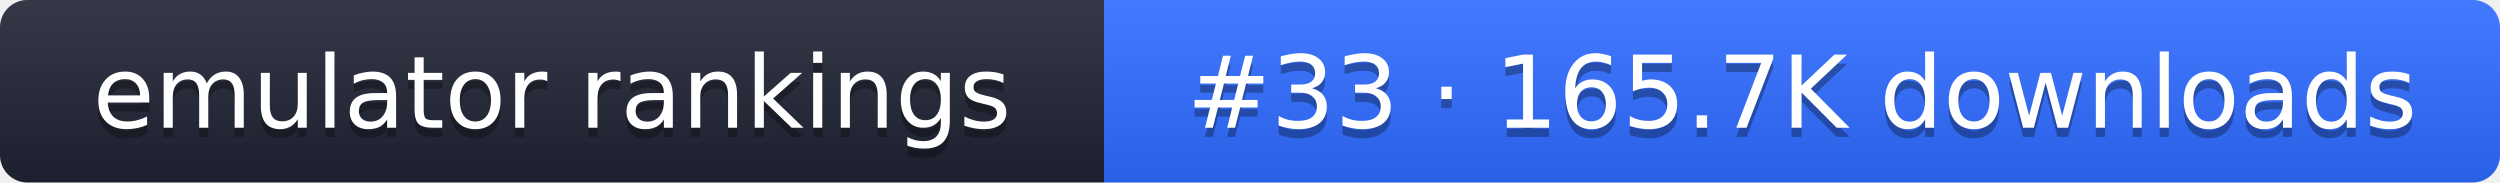
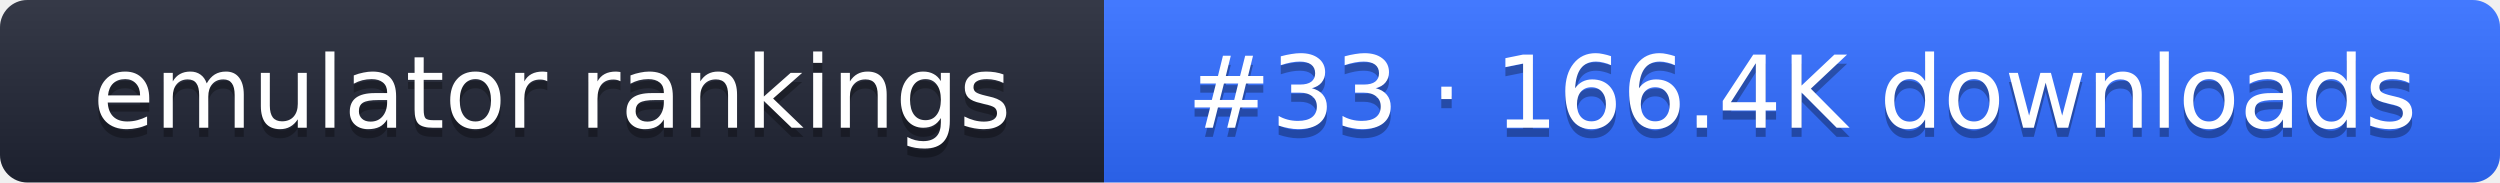
- <svg xmlns="http://www.w3.org/2000/svg" width="274" height="20" role="img" aria-label="emulator rankings: #33 · 165.7K downloads">
+ <svg xmlns="http://www.w3.org/2000/svg" width="274" height="20" role="img" aria-label="emulator rankings: #33 · 166.4K downloads">
  <linearGradient id="g" x2="0" y2="100%">
    <stop offset="0" stop-color="#fff" stop-opacity=".1" />
    <stop offset="1" stop-opacity=".1" />
  </linearGradient>
  <clipPath id="r">
    <rect width="274" height="20" rx="3" fill="#fff" />
  </clipPath>
  <g clip-path="url(#r)">
    <rect width="121" height="20" fill="#1f2433" />
    <rect x="121" width="153" height="20" fill="#2f6bff" />
    <rect width="274" height="20" fill="url(#g)" />
  </g>
  <g fill="#fff" text-anchor="middle" font-family="Verdana,DejaVu Sans,sans-serif" font-size="11">
    <text x="60.5" y="15" fill="#010101" fill-opacity=".3">emulator rankings</text>
    <text x="60.5" y="14">emulator rankings</text>
-     <text x="197.5" y="15" fill="#010101" fill-opacity=".3">#33 · 165.7K downloads</text>
-     <text x="197.5" y="14">#33 · 165.7K downloads</text>
+     <text x="197.5" y="15" fill="#010101" fill-opacity=".3">#33 · 166.4K downloads</text>
+     <text x="197.5" y="14">#33 · 166.4K downloads</text>
  </g>
</svg>
